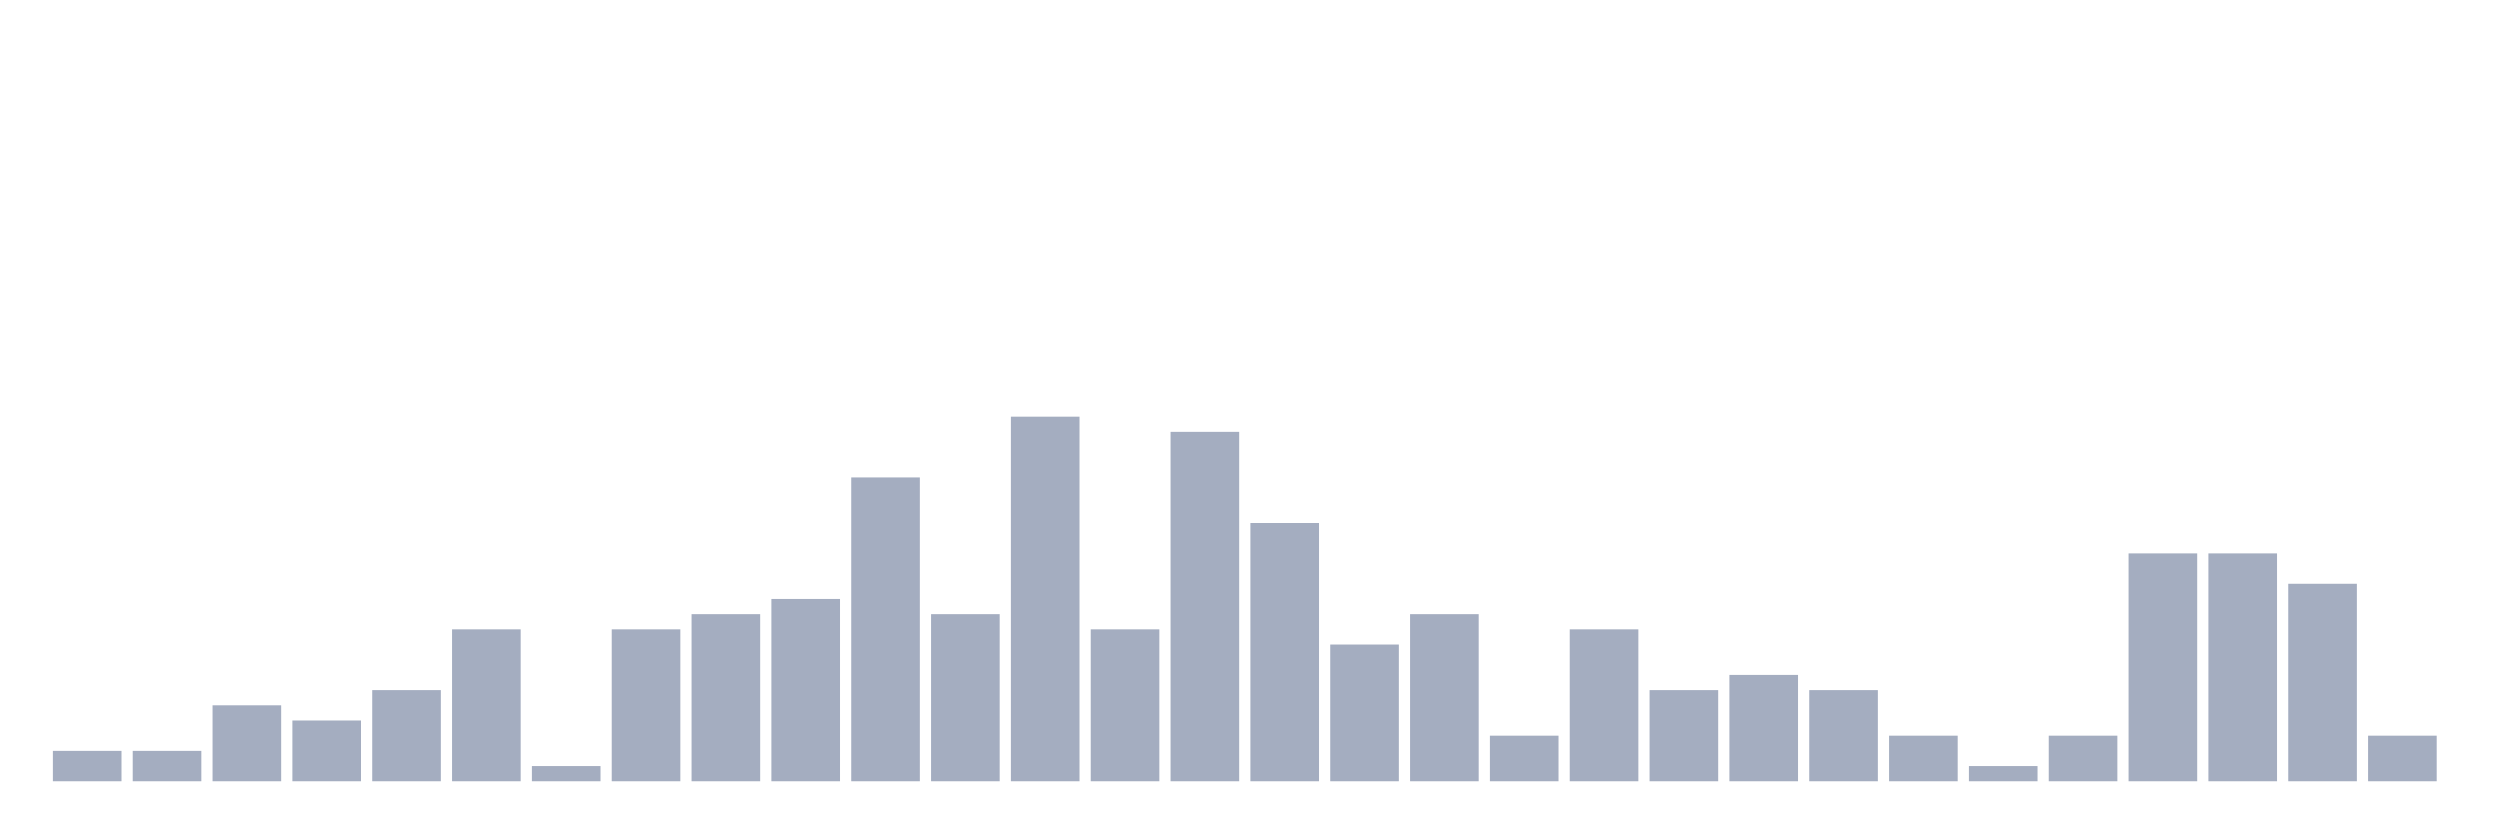
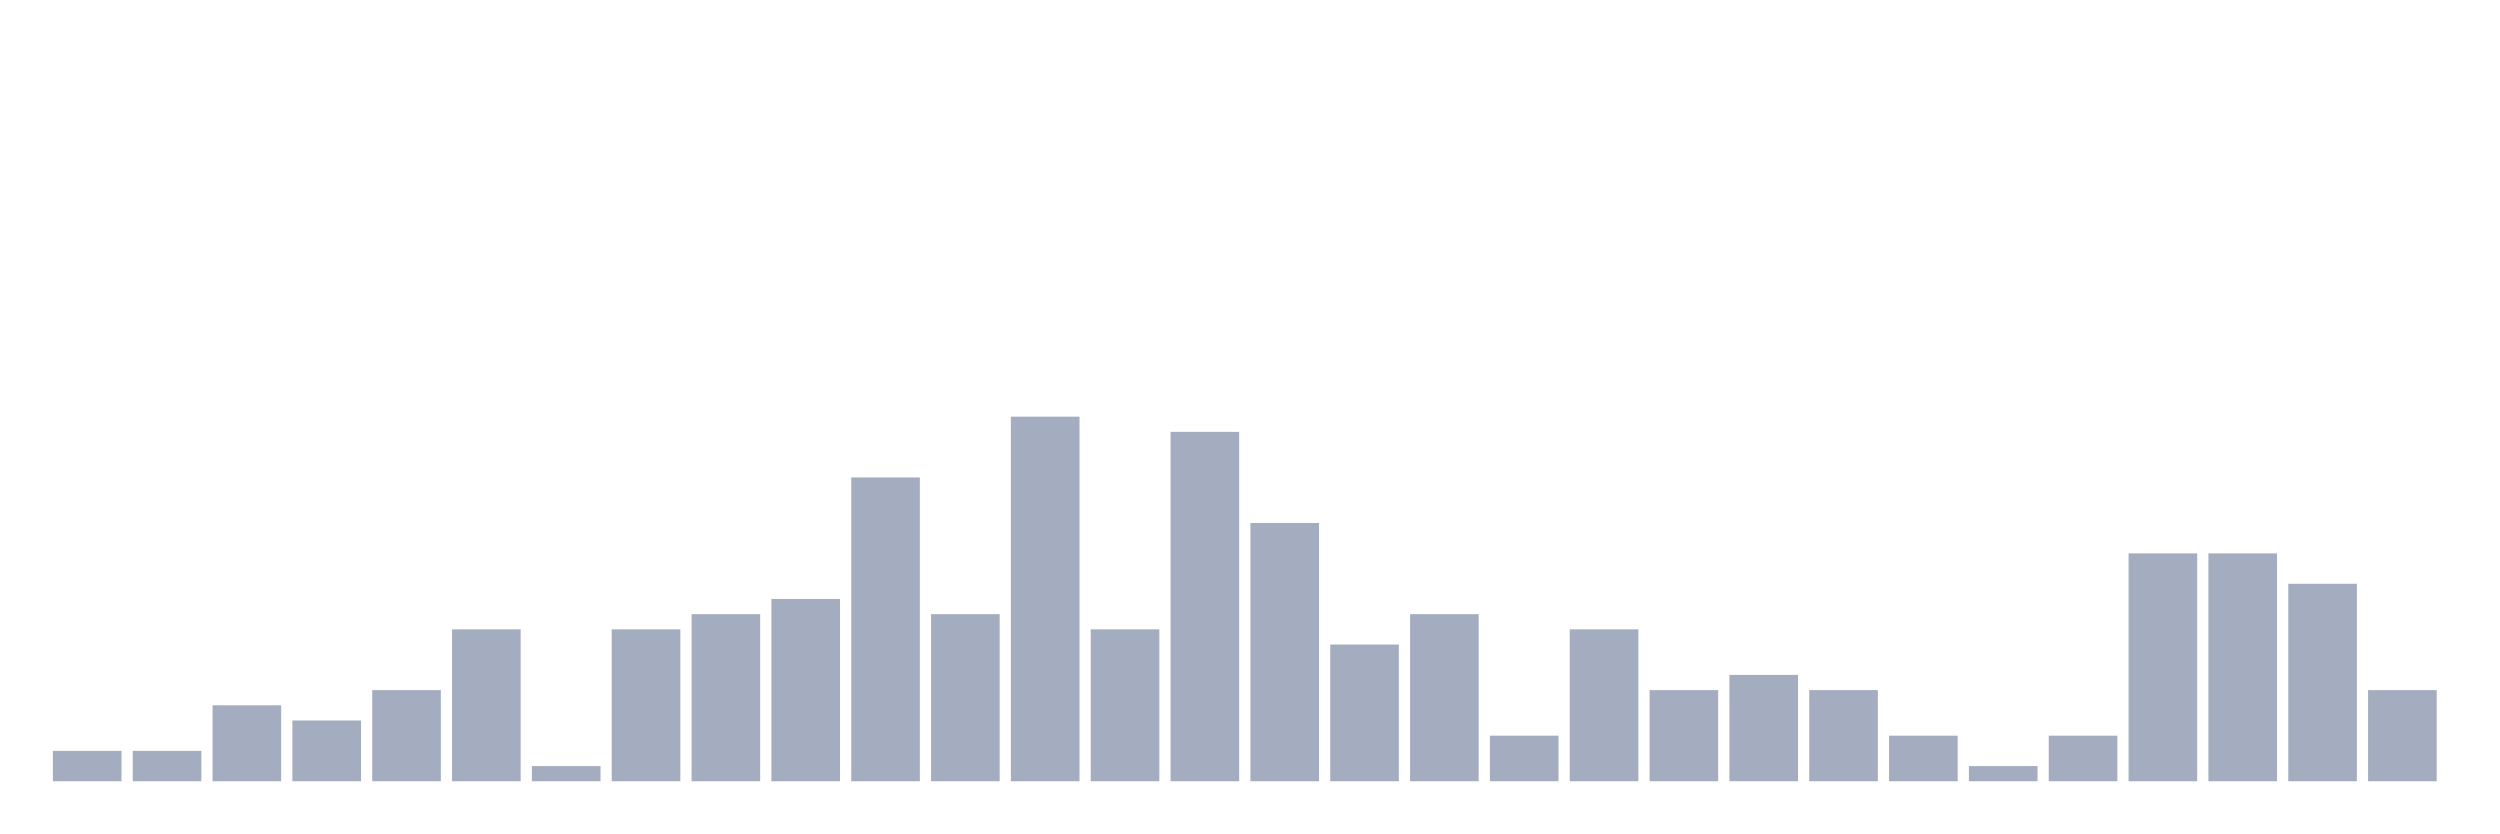
<svg xmlns="http://www.w3.org/2000/svg" viewBox="0 0 480 160">
  <g transform="translate(10,10)">
    <rect class="bar" x="0.153" width="13.175" y="134.167" height="5.833" fill="rgb(164,173,192)" />
    <rect class="bar" x="15.482" width="13.175" y="134.167" height="5.833" fill="rgb(164,173,192)" />
    <rect class="bar" x="30.81" width="13.175" y="125.417" height="14.583" fill="rgb(164,173,192)" />
    <rect class="bar" x="46.138" width="13.175" y="128.333" height="11.667" fill="rgb(164,173,192)" />
    <rect class="bar" x="61.466" width="13.175" y="122.5" height="17.5" fill="rgb(164,173,192)" />
    <rect class="bar" x="76.794" width="13.175" y="110.833" height="29.167" fill="rgb(164,173,192)" />
    <rect class="bar" x="92.123" width="13.175" y="137.083" height="2.917" fill="rgb(164,173,192)" />
    <rect class="bar" x="107.451" width="13.175" y="110.833" height="29.167" fill="rgb(164,173,192)" />
    <rect class="bar" x="122.779" width="13.175" y="107.917" height="32.083" fill="rgb(164,173,192)" />
    <rect class="bar" x="138.107" width="13.175" y="105" height="35" fill="rgb(164,173,192)" />
    <rect class="bar" x="153.436" width="13.175" y="81.667" height="58.333" fill="rgb(164,173,192)" />
    <rect class="bar" x="168.764" width="13.175" y="107.917" height="32.083" fill="rgb(164,173,192)" />
    <rect class="bar" x="184.092" width="13.175" y="70" height="70" fill="rgb(164,173,192)" />
    <rect class="bar" x="199.42" width="13.175" y="110.833" height="29.167" fill="rgb(164,173,192)" />
    <rect class="bar" x="214.748" width="13.175" y="72.917" height="67.083" fill="rgb(164,173,192)" />
    <rect class="bar" x="230.077" width="13.175" y="90.417" height="49.583" fill="rgb(164,173,192)" />
    <rect class="bar" x="245.405" width="13.175" y="113.75" height="26.25" fill="rgb(164,173,192)" />
    <rect class="bar" x="260.733" width="13.175" y="107.917" height="32.083" fill="rgb(164,173,192)" />
    <rect class="bar" x="276.061" width="13.175" y="131.25" height="8.75" fill="rgb(164,173,192)" />
    <rect class="bar" x="291.39" width="13.175" y="110.833" height="29.167" fill="rgb(164,173,192)" />
    <rect class="bar" x="306.718" width="13.175" y="122.5" height="17.5" fill="rgb(164,173,192)" />
    <rect class="bar" x="322.046" width="13.175" y="119.583" height="20.417" fill="rgb(164,173,192)" />
    <rect class="bar" x="337.374" width="13.175" y="122.5" height="17.5" fill="rgb(164,173,192)" />
    <rect class="bar" x="352.702" width="13.175" y="131.25" height="8.75" fill="rgb(164,173,192)" />
    <rect class="bar" x="368.031" width="13.175" y="137.083" height="2.917" fill="rgb(164,173,192)" />
    <rect class="bar" x="383.359" width="13.175" y="131.25" height="8.75" fill="rgb(164,173,192)" />
    <rect class="bar" x="398.687" width="13.175" y="96.25" height="43.75" fill="rgb(164,173,192)" />
    <rect class="bar" x="414.015" width="13.175" y="96.25" height="43.75" fill="rgb(164,173,192)" />
    <rect class="bar" x="429.344" width="13.175" y="102.083" height="37.917" fill="rgb(164,173,192)" />
-     <rect class="bar" x="444.672" width="13.175" y="131.25" height="8.75" fill="rgb(164,173,192)" />
+     <rect class="bar" x="444.672" width="13.175" y="122.5" height="17.5" fill="rgb(164,173,192)" />
  </g>
</svg>
